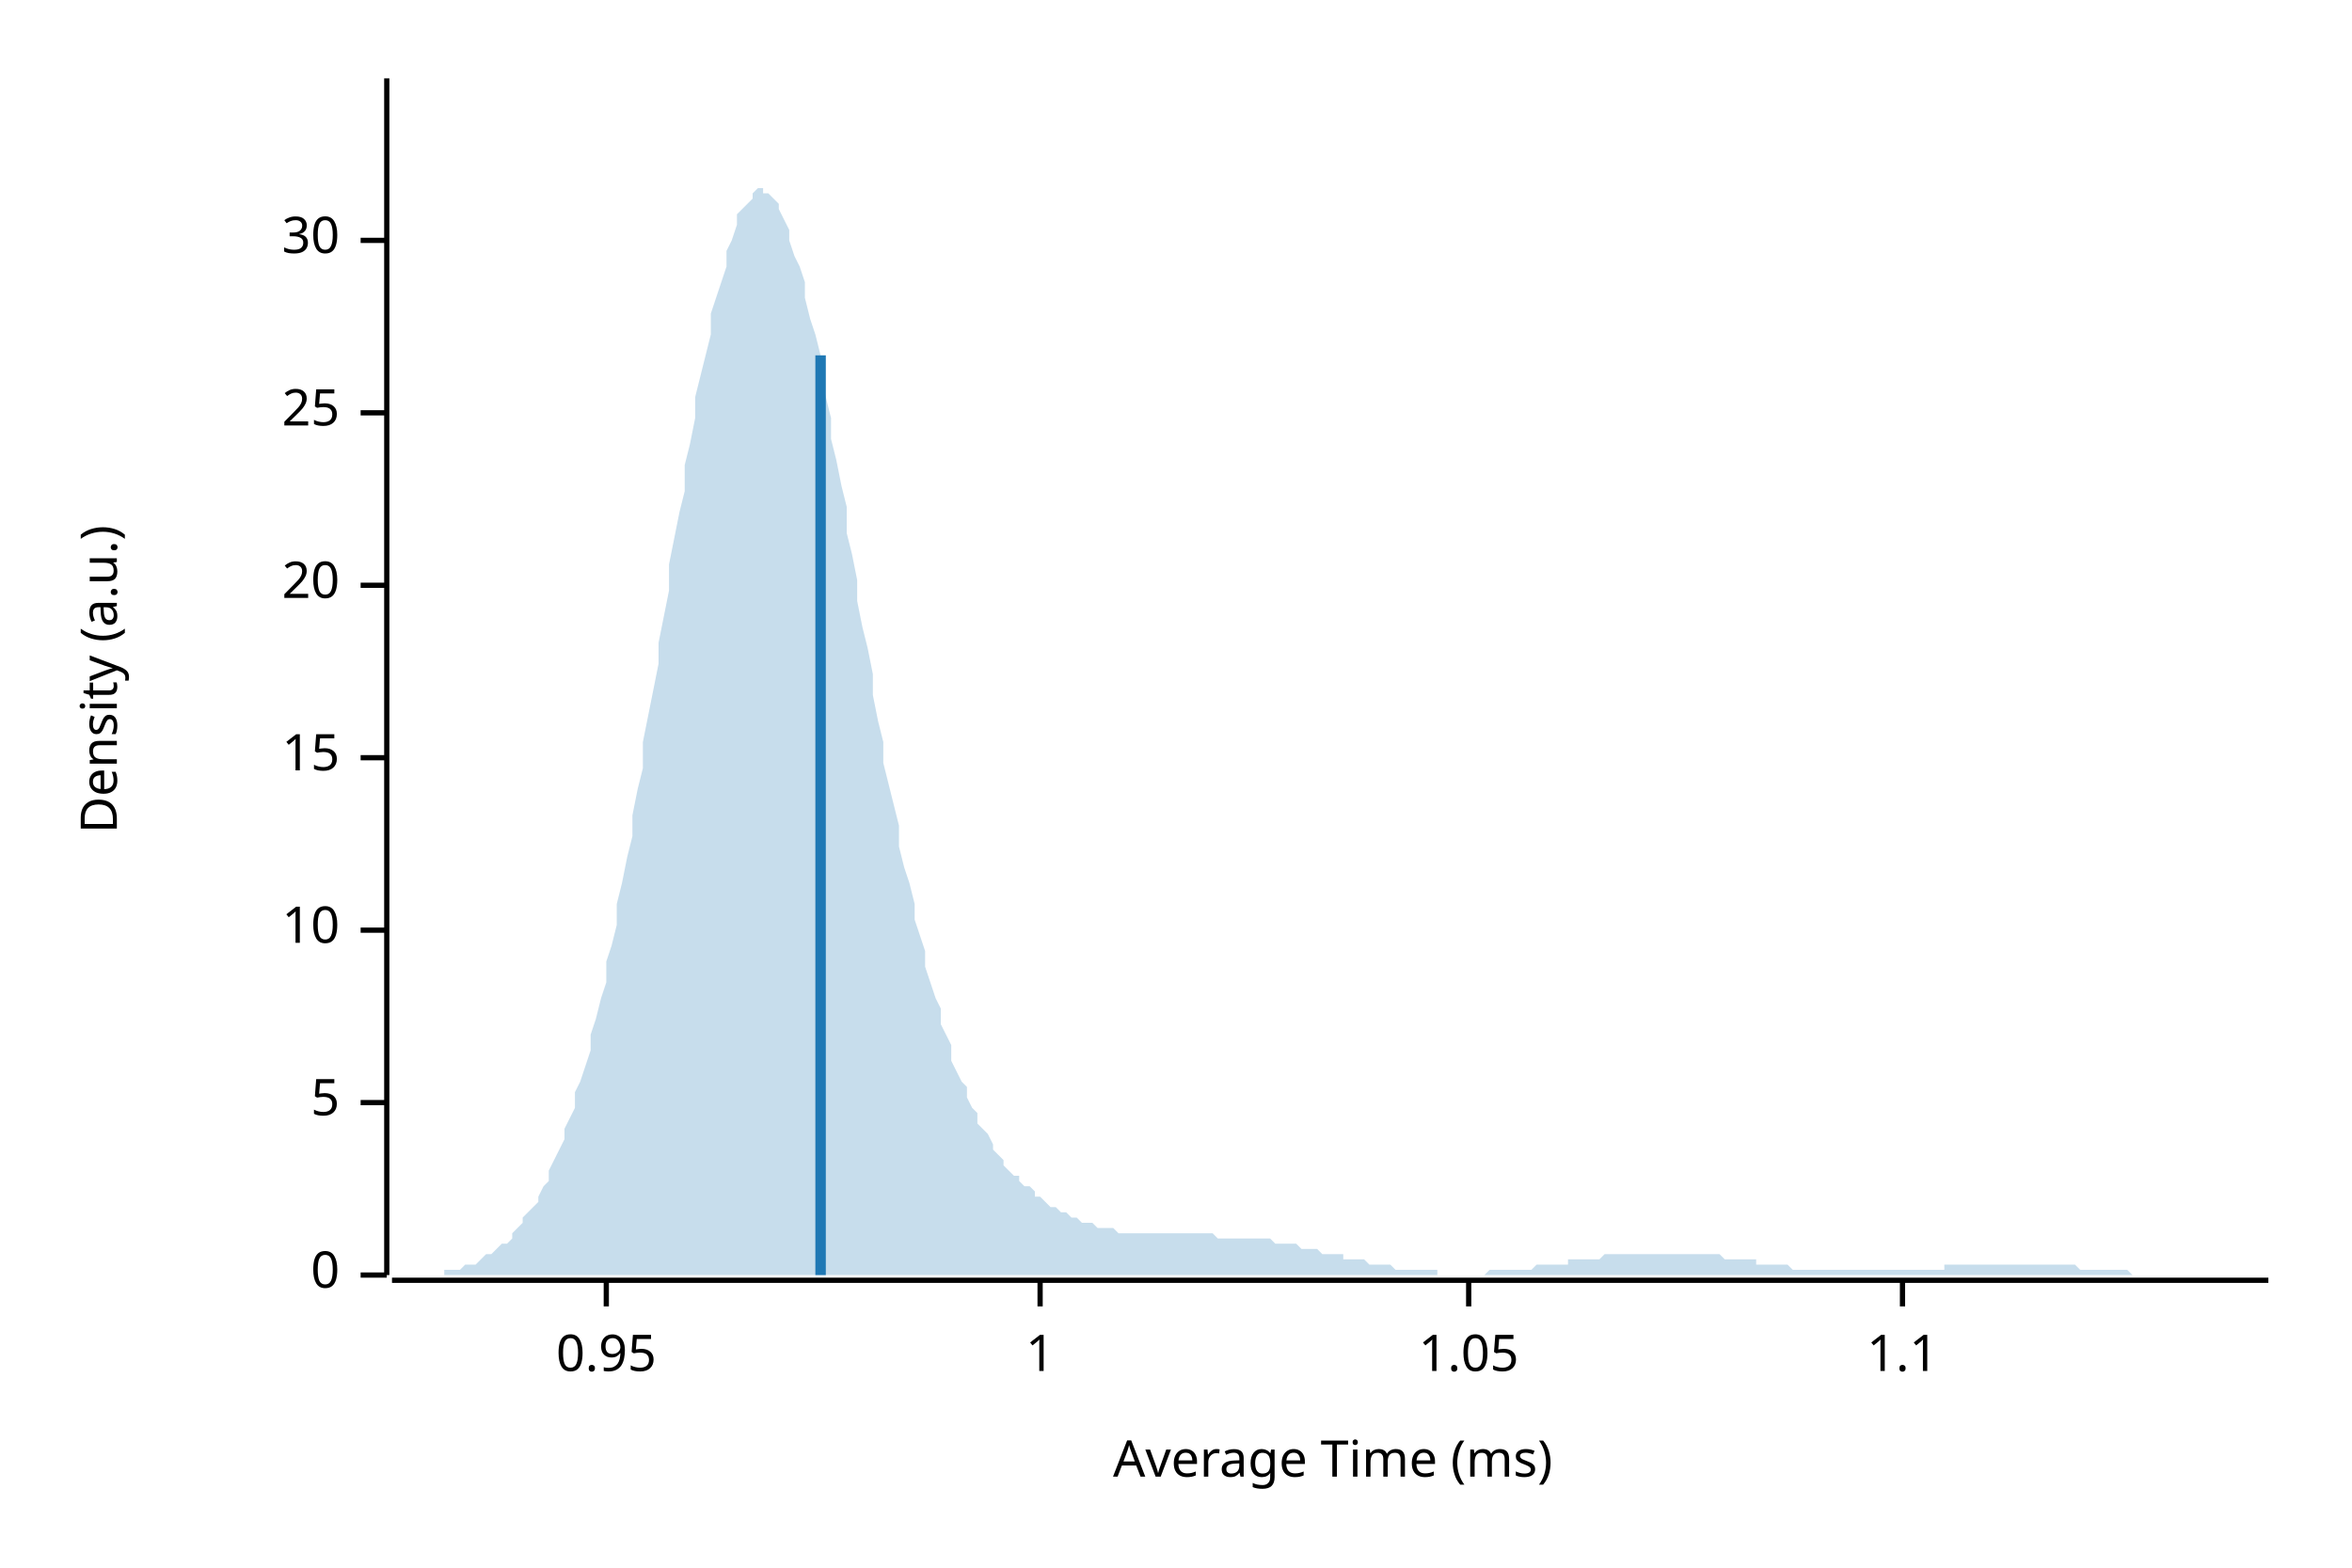
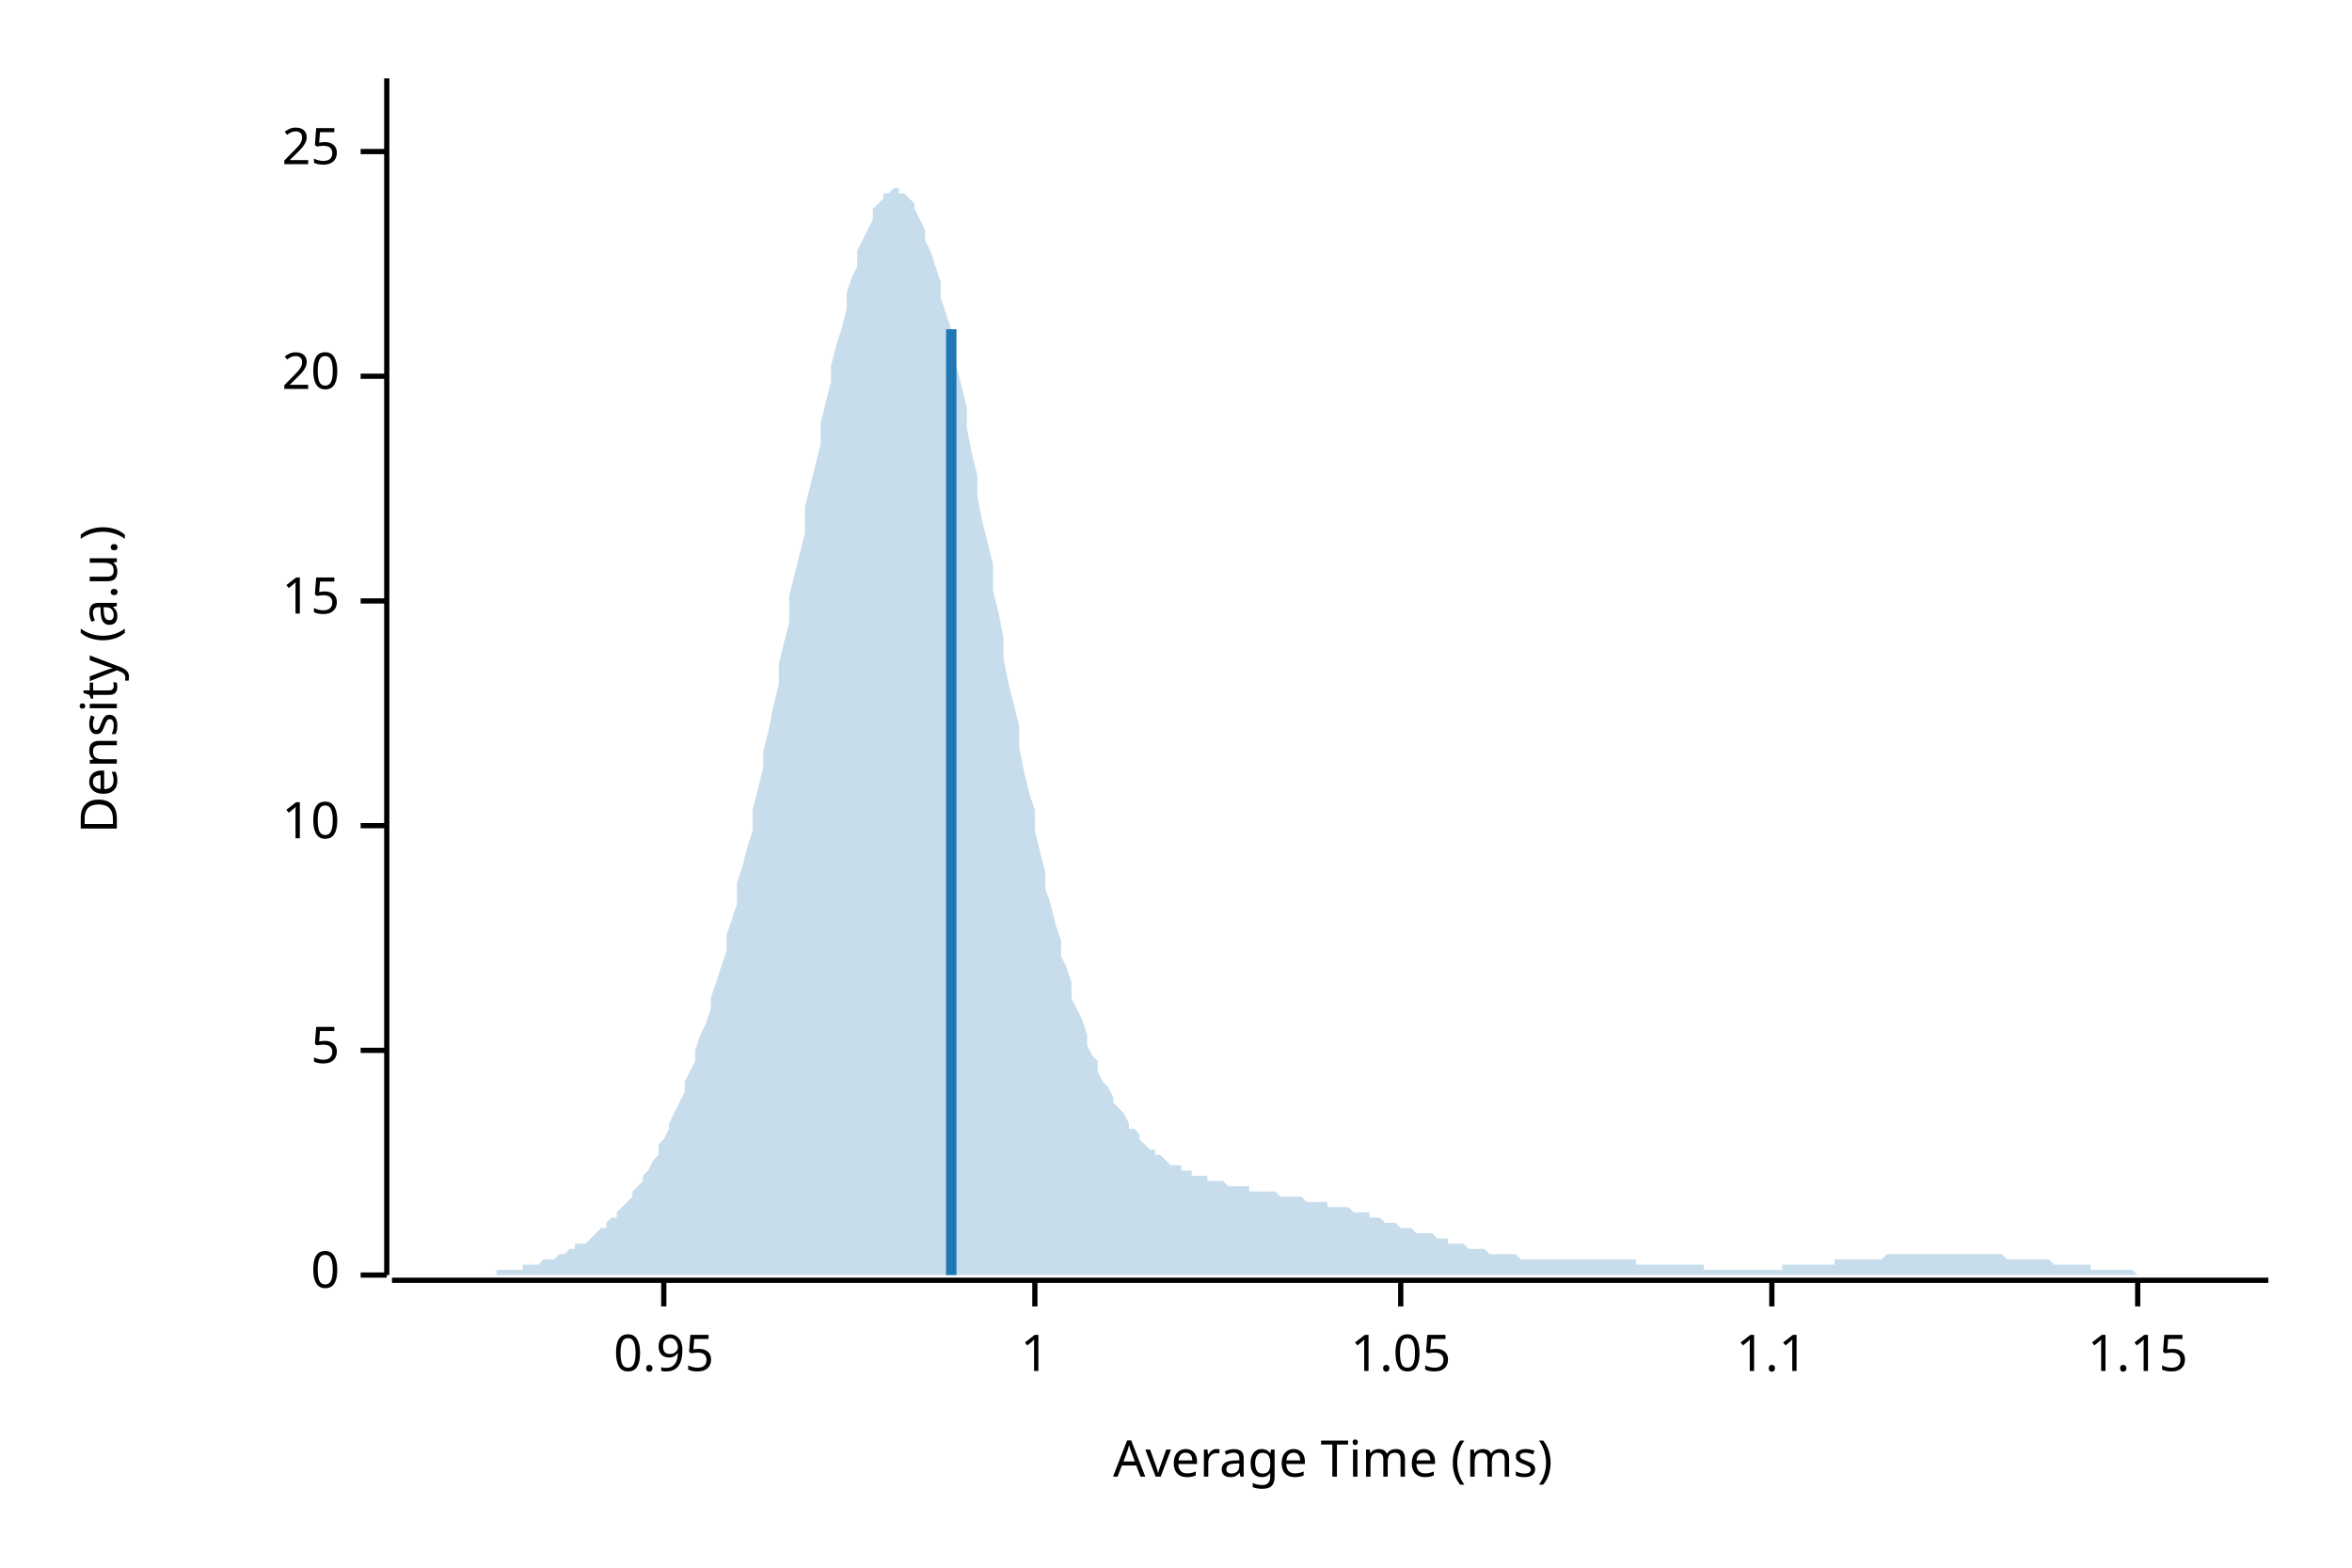
<svg xmlns="http://www.w3.org/2000/svg" width="450" height="300" viewBox="0 0 450 300">
  <text x="15" y="130" dy="0.76em" text-anchor="middle" font-family="sans-serif" font-size="9.677" opacity="1" fill="#000000" transform="rotate(270, 15, 130)">
Density (a.u.)
</text>
  <text x="255" y="285" dy="-0.5ex" text-anchor="middle" font-family="sans-serif" font-size="9.677" opacity="1" fill="#000000">
Average Time (ms)
</text>
  <polyline fill="none" opacity="1" stroke="#000000" stroke-width="1" points="74,15 74,244 " />
  <text x="65" y="244" dy="0.5ex" text-anchor="end" font-family="sans-serif" font-size="9.677" opacity="1" fill="#000000">
0
</text>
  <polyline fill="none" opacity="1" stroke="#000000" stroke-width="1" points="69,244 74,244 " />
-   <text x="65" y="211" dy="0.5ex" text-anchor="end" font-family="sans-serif" font-size="9.677" opacity="1" fill="#000000">
+   <text x="65" y="201" dy="0.5ex" text-anchor="end" font-family="sans-serif" font-size="9.677" opacity="1" fill="#000000">
5
</text>
-   <polyline fill="none" opacity="1" stroke="#000000" stroke-width="1" points="69,211 74,211 " />
-   <text x="65" y="178" dy="0.5ex" text-anchor="end" font-family="sans-serif" font-size="9.677" opacity="1" fill="#000000">
+   <polyline fill="none" opacity="1" stroke="#000000" stroke-width="1" points="69,201 74,201 " />
+   <text x="65" y="158" dy="0.5ex" text-anchor="end" font-family="sans-serif" font-size="9.677" opacity="1" fill="#000000">
10
</text>
-   <polyline fill="none" opacity="1" stroke="#000000" stroke-width="1" points="69,178 74,178 " />
-   <text x="65" y="145" dy="0.5ex" text-anchor="end" font-family="sans-serif" font-size="9.677" opacity="1" fill="#000000">
+   <polyline fill="none" opacity="1" stroke="#000000" stroke-width="1" points="69,158 74,158 " />
+   <text x="65" y="115" dy="0.5ex" text-anchor="end" font-family="sans-serif" font-size="9.677" opacity="1" fill="#000000">
15
</text>
-   <polyline fill="none" opacity="1" stroke="#000000" stroke-width="1" points="69,145 74,145 " />
-   <text x="65" y="112" dy="0.5ex" text-anchor="end" font-family="sans-serif" font-size="9.677" opacity="1" fill="#000000">
+   <polyline fill="none" opacity="1" stroke="#000000" stroke-width="1" points="69,115 74,115 " />
+   <text x="65" y="72" dy="0.5ex" text-anchor="end" font-family="sans-serif" font-size="9.677" opacity="1" fill="#000000">
20
</text>
-   <polyline fill="none" opacity="1" stroke="#000000" stroke-width="1" points="69,112 74,112 " />
-   <text x="65" y="79" dy="0.5ex" text-anchor="end" font-family="sans-serif" font-size="9.677" opacity="1" fill="#000000">
+   <polyline fill="none" opacity="1" stroke="#000000" stroke-width="1" points="69,72 74,72 " />
+   <text x="65" y="29" dy="0.5ex" text-anchor="end" font-family="sans-serif" font-size="9.677" opacity="1" fill="#000000">
25
</text>
-   <polyline fill="none" opacity="1" stroke="#000000" stroke-width="1" points="69,79 74,79 " />
-   <text x="65" y="46" dy="0.5ex" text-anchor="end" font-family="sans-serif" font-size="9.677" opacity="1" fill="#000000">
- 30
- </text>
-   <polyline fill="none" opacity="1" stroke="#000000" stroke-width="1" points="69,46 74,46 " />
+   <polyline fill="none" opacity="1" stroke="#000000" stroke-width="1" points="69,29 74,29 " />
  <polyline fill="none" opacity="1" stroke="#000000" stroke-width="1" points="75,245 434,245 " />
-   <text x="116" y="255" dy="0.76em" text-anchor="middle" font-family="sans-serif" font-size="9.677" opacity="1" fill="#000000">
+   <text x="127" y="255" dy="0.76em" text-anchor="middle" font-family="sans-serif" font-size="9.677" opacity="1" fill="#000000">
0.95
</text>
-   <polyline fill="none" opacity="1" stroke="#000000" stroke-width="1" points="116,245 116,250 " />
-   <text x="199" y="255" dy="0.76em" text-anchor="middle" font-family="sans-serif" font-size="9.677" opacity="1" fill="#000000">
+   <polyline fill="none" opacity="1" stroke="#000000" stroke-width="1" points="127,245 127,250 " />
+   <text x="198" y="255" dy="0.76em" text-anchor="middle" font-family="sans-serif" font-size="9.677" opacity="1" fill="#000000">
1
</text>
-   <polyline fill="none" opacity="1" stroke="#000000" stroke-width="1" points="199,245 199,250 " />
-   <text x="281" y="255" dy="0.76em" text-anchor="middle" font-family="sans-serif" font-size="9.677" opacity="1" fill="#000000">
+   <polyline fill="none" opacity="1" stroke="#000000" stroke-width="1" points="198,245 198,250 " />
+   <text x="268" y="255" dy="0.76em" text-anchor="middle" font-family="sans-serif" font-size="9.677" opacity="1" fill="#000000">
1.05
</text>
-   <polyline fill="none" opacity="1" stroke="#000000" stroke-width="1" points="281,245 281,250 " />
-   <text x="364" y="255" dy="0.76em" text-anchor="middle" font-family="sans-serif" font-size="9.677" opacity="1" fill="#000000">
+   <polyline fill="none" opacity="1" stroke="#000000" stroke-width="1" points="268,245 268,250 " />
+   <text x="339" y="255" dy="0.76em" text-anchor="middle" font-family="sans-serif" font-size="9.677" opacity="1" fill="#000000">
1.1
</text>
-   <polyline fill="none" opacity="1" stroke="#000000" stroke-width="1" points="364,245 364,250 " />
-   <polygon opacity="0.25" fill="#1F78B4" points="75,244 75,244 76,244 77,244 77,244 78,244 79,244 80,244 80,244 81,244 82,244 82,244 83,244 84,244 85,244 85,243 86,243 87,243 87,243 88,243 89,242 90,242 90,242 91,242 92,241 92,241 93,240 94,240 95,239 95,239 96,238 97,238 98,237 98,236 99,235 100,234 100,233 101,232 102,231 103,230 103,229 104,227 105,226 105,224 106,222 107,220 108,218 108,216 109,214 110,212 110,209 111,207 112,204 113,201 113,198 114,195 115,191 116,188 116,184 117,181 118,177 118,173 119,169 120,164 121,160 121,156 122,151 123,147 123,142 124,137 125,132 126,127 126,123 127,118 128,113 128,108 129,103 130,98 131,94 131,89 132,85 133,80 133,76 134,72 135,68 136,64 136,60 137,57 138,54 139,51 139,48 140,46 141,43 141,41 142,40 143,39 144,38 144,37 145,36 146,36 146,37 147,37 148,38 149,39 149,40 150,42 151,44 151,46 152,49 153,51 154,54 154,57 155,61 156,64 157,68 157,72 158,76 159,80 159,84 160,88 161,93 162,97 162,102 163,106 164,111 164,115 165,120 166,124 167,129 167,133 168,138 169,142 169,146 170,150 171,154 172,158 172,162 173,166 174,169 175,173 175,176 176,179 177,182 177,185 178,188 179,191 180,193 180,196 181,198 182,200 182,203 183,205 184,207 185,208 185,210 186,212 187,213 187,215 188,216 189,217 190,219 190,220 191,221 192,222 192,223 193,224 194,225 195,225 195,226 196,227 197,227 198,228 198,229 199,229 200,230 200,230 201,231 202,231 203,232 203,232 204,232 205,233 205,233 206,233 207,234 208,234 208,234 209,234 210,235 210,235 211,235 212,235 213,235 213,235 214,236 215,236 216,236 216,236 217,236 218,236 218,236 219,236 220,236 221,236 221,236 222,236 223,236 223,236 224,236 225,236 226,236 226,236 227,236 228,236 228,236 229,236 230,236 231,236 231,236 232,236 233,237 233,237 234,237 235,237 236,237 236,237 237,237 238,237 239,237 239,237 240,237 241,237 241,237 242,237 243,237 244,238 244,238 245,238 246,238 246,238 247,238 248,238 249,239 249,239 250,239 251,239 251,239 252,239 253,240 254,240 254,240 255,240 256,240 257,240 257,241 258,241 259,241 259,241 260,241 261,241 262,242 262,242 263,242 264,242 264,242 265,242 266,242 267,243 267,243 268,243 269,243 269,243 270,243 271,243 272,243 272,243 273,243 274,243 275,243 275,244 276,244 277,244 277,244 278,244 279,244 280,244 280,244 281,244 282,244 282,244 283,244 284,244 285,243 285,243 286,243 287,243 287,243 288,243 289,243 290,243 290,243 291,243 292,243 292,243 293,243 294,242 295,242 295,242 296,242 297,242 298,242 298,242 299,242 300,242 300,241 301,241 302,241 303,241 303,241 304,241 305,241 305,241 306,241 307,240 308,240 308,240 309,240 310,240 310,240 311,240 312,240 313,240 313,240 314,240 315,240 316,240 316,240 317,240 318,240 318,240 319,240 320,240 321,240 321,240 322,240 323,240 323,240 324,240 325,240 326,240 326,240 327,240 328,240 328,240 329,240 330,241 331,241 331,241 332,241 333,241 333,241 334,241 335,241 336,241 336,242 337,242 338,242 339,242 339,242 340,242 341,242 341,242 342,242 343,243 344,243 344,243 345,243 346,243 346,243 347,243 348,243 349,243 349,243 350,243 351,243 351,243 352,243 353,243 354,243 354,243 355,243 356,243 357,243 357,243 358,243 359,243 359,243 360,243 361,243 362,243 362,243 363,243 364,243 364,243 365,243 366,243 367,243 367,243 368,243 369,243 369,243 370,243 371,243 372,243 372,242 373,242 374,242 375,242 375,242 376,242 377,242 377,242 378,242 379,242 380,242 380,242 381,242 382,242 382,242 383,242 384,242 385,242 385,242 386,242 387,242 387,242 388,242 389,242 390,242 390,242 391,242 392,242 392,242 393,242 394,242 395,242 395,242 396,242 397,242 398,243 398,243 399,243 400,243 400,243 401,243 402,243 403,243 403,243 404,243 405,243 405,243 406,243 407,243 408,244 408,244 409,244 410,244 410,244 411,244 412,244 413,244 413,244 414,244 415,244 416,244 416,244 417,244 418,244 418,244 419,244 420,244 421,244 421,244 422,244 423,244 423,244 424,244 425,244 426,244 426,244 427,244 428,244 428,244 429,244 430,244 431,244 431,244 432,244 433,244 434,244 434,244 75,244 " />
-   <polyline fill="none" opacity="1" stroke="#1F78B4" stroke-width="2" points="157,244 157,68 " />
+   <polyline fill="none" opacity="1" stroke="#000000" stroke-width="1" points="339,245 339,250 " />
+   <text x="409" y="255" dy="0.76em" text-anchor="middle" font-family="sans-serif" font-size="9.677" opacity="1" fill="#000000">
+ 1.15
+ </text>
+   <polyline fill="none" opacity="1" stroke="#000000" stroke-width="1" points="409,245 409,250 " />
+   <polygon opacity="0.25" fill="#1F78B4" points="75,244 75,244 76,244 77,244 77,244 78,244 79,244 80,244 80,244 81,244 82,244 82,244 83,244 84,244 85,244 85,244 86,244 87,244 87,244 88,244 89,244 90,244 90,244 91,244 92,244 92,244 93,244 94,244 95,244 95,243 96,243 97,243 98,243 98,243 99,243 100,243 100,242 101,242 102,242 103,242 103,242 104,241 105,241 105,241 106,241 107,240 108,240 108,240 109,239 110,239 110,238 111,238 112,238 113,237 113,237 114,236 115,235 116,235 116,234 117,233 118,233 118,232 119,231 120,230 121,229 121,228 122,227 123,226 123,225 124,224 125,222 126,221 126,219 127,218 128,216 128,215 129,213 130,211 131,209 131,207 132,205 133,203 133,201 134,198 135,196 136,193 136,191 137,188 138,185 139,182 139,179 140,176 141,173 141,169 142,166 143,162 144,159 144,155 145,151 146,147 146,144 147,140 148,135 149,131 149,127 150,123 151,119 151,114 152,110 153,106 154,102 154,97 155,93 156,89 157,85 157,81 158,77 159,73 159,70 160,66 161,63 162,59 162,56 163,53 164,51 164,48 165,46 166,44 167,42 167,40 168,39 169,38 169,37 170,37 171,36 172,36 172,37 173,37 174,38 175,39 175,40 176,42 177,44 177,46 178,48 179,51 180,54 180,57 181,60 182,63 182,67 183,70 184,74 185,78 185,82 186,87 187,91 187,95 188,100 189,104 190,108 190,113 191,117 192,122 192,126 193,131 194,135 195,139 195,143 196,148 197,152 198,155 198,159 199,163 200,167 200,170 201,173 202,177 203,180 203,183 204,185 205,188 205,191 206,193 207,195 208,198 208,200 209,202 210,203 210,205 211,207 212,208 213,210 213,211 214,212 215,213 216,215 216,216 217,216 218,217 218,218 219,219 220,220 221,220 221,221 222,221 223,222 223,222 224,223 225,223 226,223 226,224 227,224 228,224 228,225 229,225 230,225 231,225 231,226 232,226 233,226 233,226 234,226 235,227 236,227 236,227 237,227 238,227 239,227 239,228 240,228 241,228 241,228 242,228 243,228 244,228 244,228 245,229 246,229 246,229 247,229 248,229 249,229 249,229 250,230 251,230 251,230 252,230 253,230 254,230 254,231 255,231 256,231 257,231 257,231 258,231 259,232 259,232 260,232 261,232 262,232 262,233 263,233 264,233 264,233 265,234 266,234 267,234 267,234 268,235 269,235 269,235 270,235 271,236 272,236 272,236 273,236 274,236 275,237 275,237 276,237 277,237 277,238 278,238 279,238 280,238 280,238 281,239 282,239 282,239 283,239 284,239 285,240 285,240 286,240 287,240 287,240 288,240 289,240 290,240 290,240 291,241 292,241 292,241 293,241 294,241 295,241 295,241 296,241 297,241 298,241 298,241 299,241 300,241 300,241 301,241 302,241 303,241 303,241 304,241 305,241 305,241 306,241 307,241 308,241 308,241 309,241 310,241 310,241 311,241 312,241 313,241 313,242 314,242 315,242 316,242 316,242 317,242 318,242 318,242 319,242 320,242 321,242 321,242 322,242 323,242 323,242 324,242 325,242 326,242 326,243 327,243 328,243 328,243 329,243 330,243 331,243 331,243 332,243 333,243 333,243 334,243 335,243 336,243 336,243 337,243 338,243 339,243 339,243 340,243 341,243 341,242 342,242 343,242 344,242 344,242 345,242 346,242 346,242 347,242 348,242 349,242 349,242 350,242 351,242 351,241 352,241 353,241 354,241 354,241 355,241 356,241 357,241 357,241 358,241 359,241 359,241 360,241 361,240 362,240 362,240 363,240 364,240 364,240 365,240 366,240 367,240 367,240 368,240 369,240 369,240 370,240 371,240 372,240 372,240 373,240 374,240 375,240 375,240 376,240 377,240 377,240 378,240 379,240 380,240 380,240 381,240 382,240 382,240 383,240 384,241 385,241 385,241 386,241 387,241 387,241 388,241 389,241 390,241 390,241 391,241 392,241 392,241 393,242 394,242 395,242 395,242 396,242 397,242 398,242 398,242 399,242 400,242 400,243 401,243 402,243 403,243 403,243 404,243 405,243 405,243 406,243 407,243 408,243 408,243 409,244 410,244 410,244 411,244 412,244 413,244 413,244 414,244 415,244 416,244 416,244 417,244 418,244 418,244 419,244 420,244 421,244 421,244 422,244 423,244 423,244 424,244 425,244 426,244 426,244 427,244 428,244 428,244 429,244 430,244 431,244 431,244 432,244 433,244 434,244 434,244 75,244 " />
+   <polyline fill="none" opacity="1" stroke="#1F78B4" stroke-width="2" points="182,244 182,63 " />
</svg>
